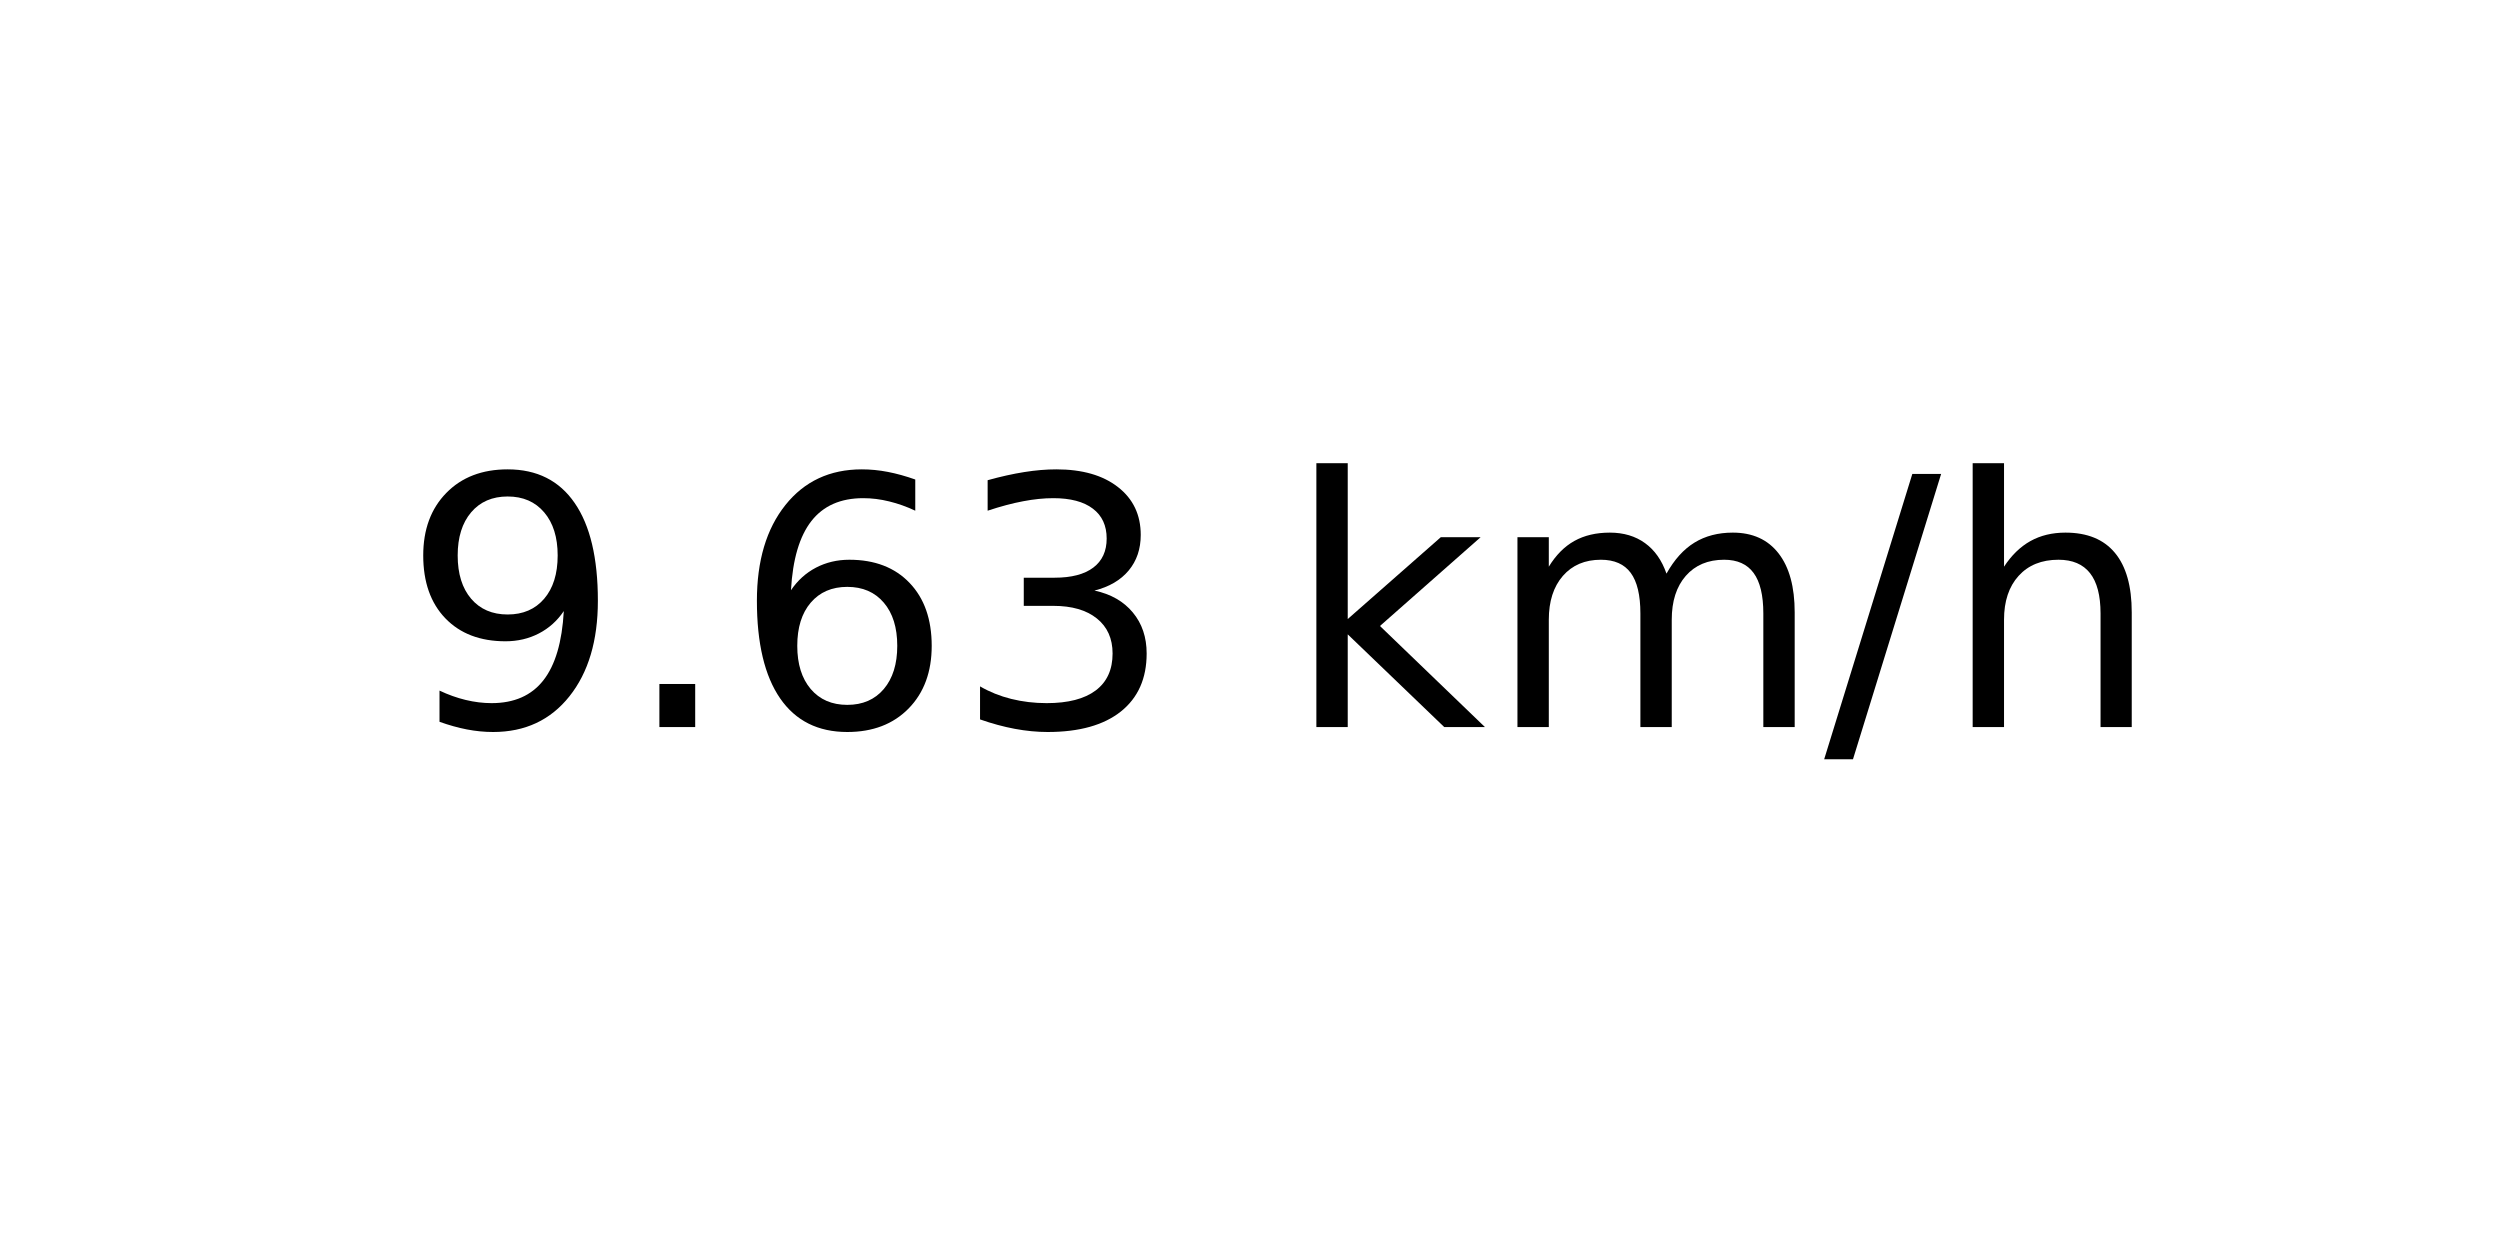
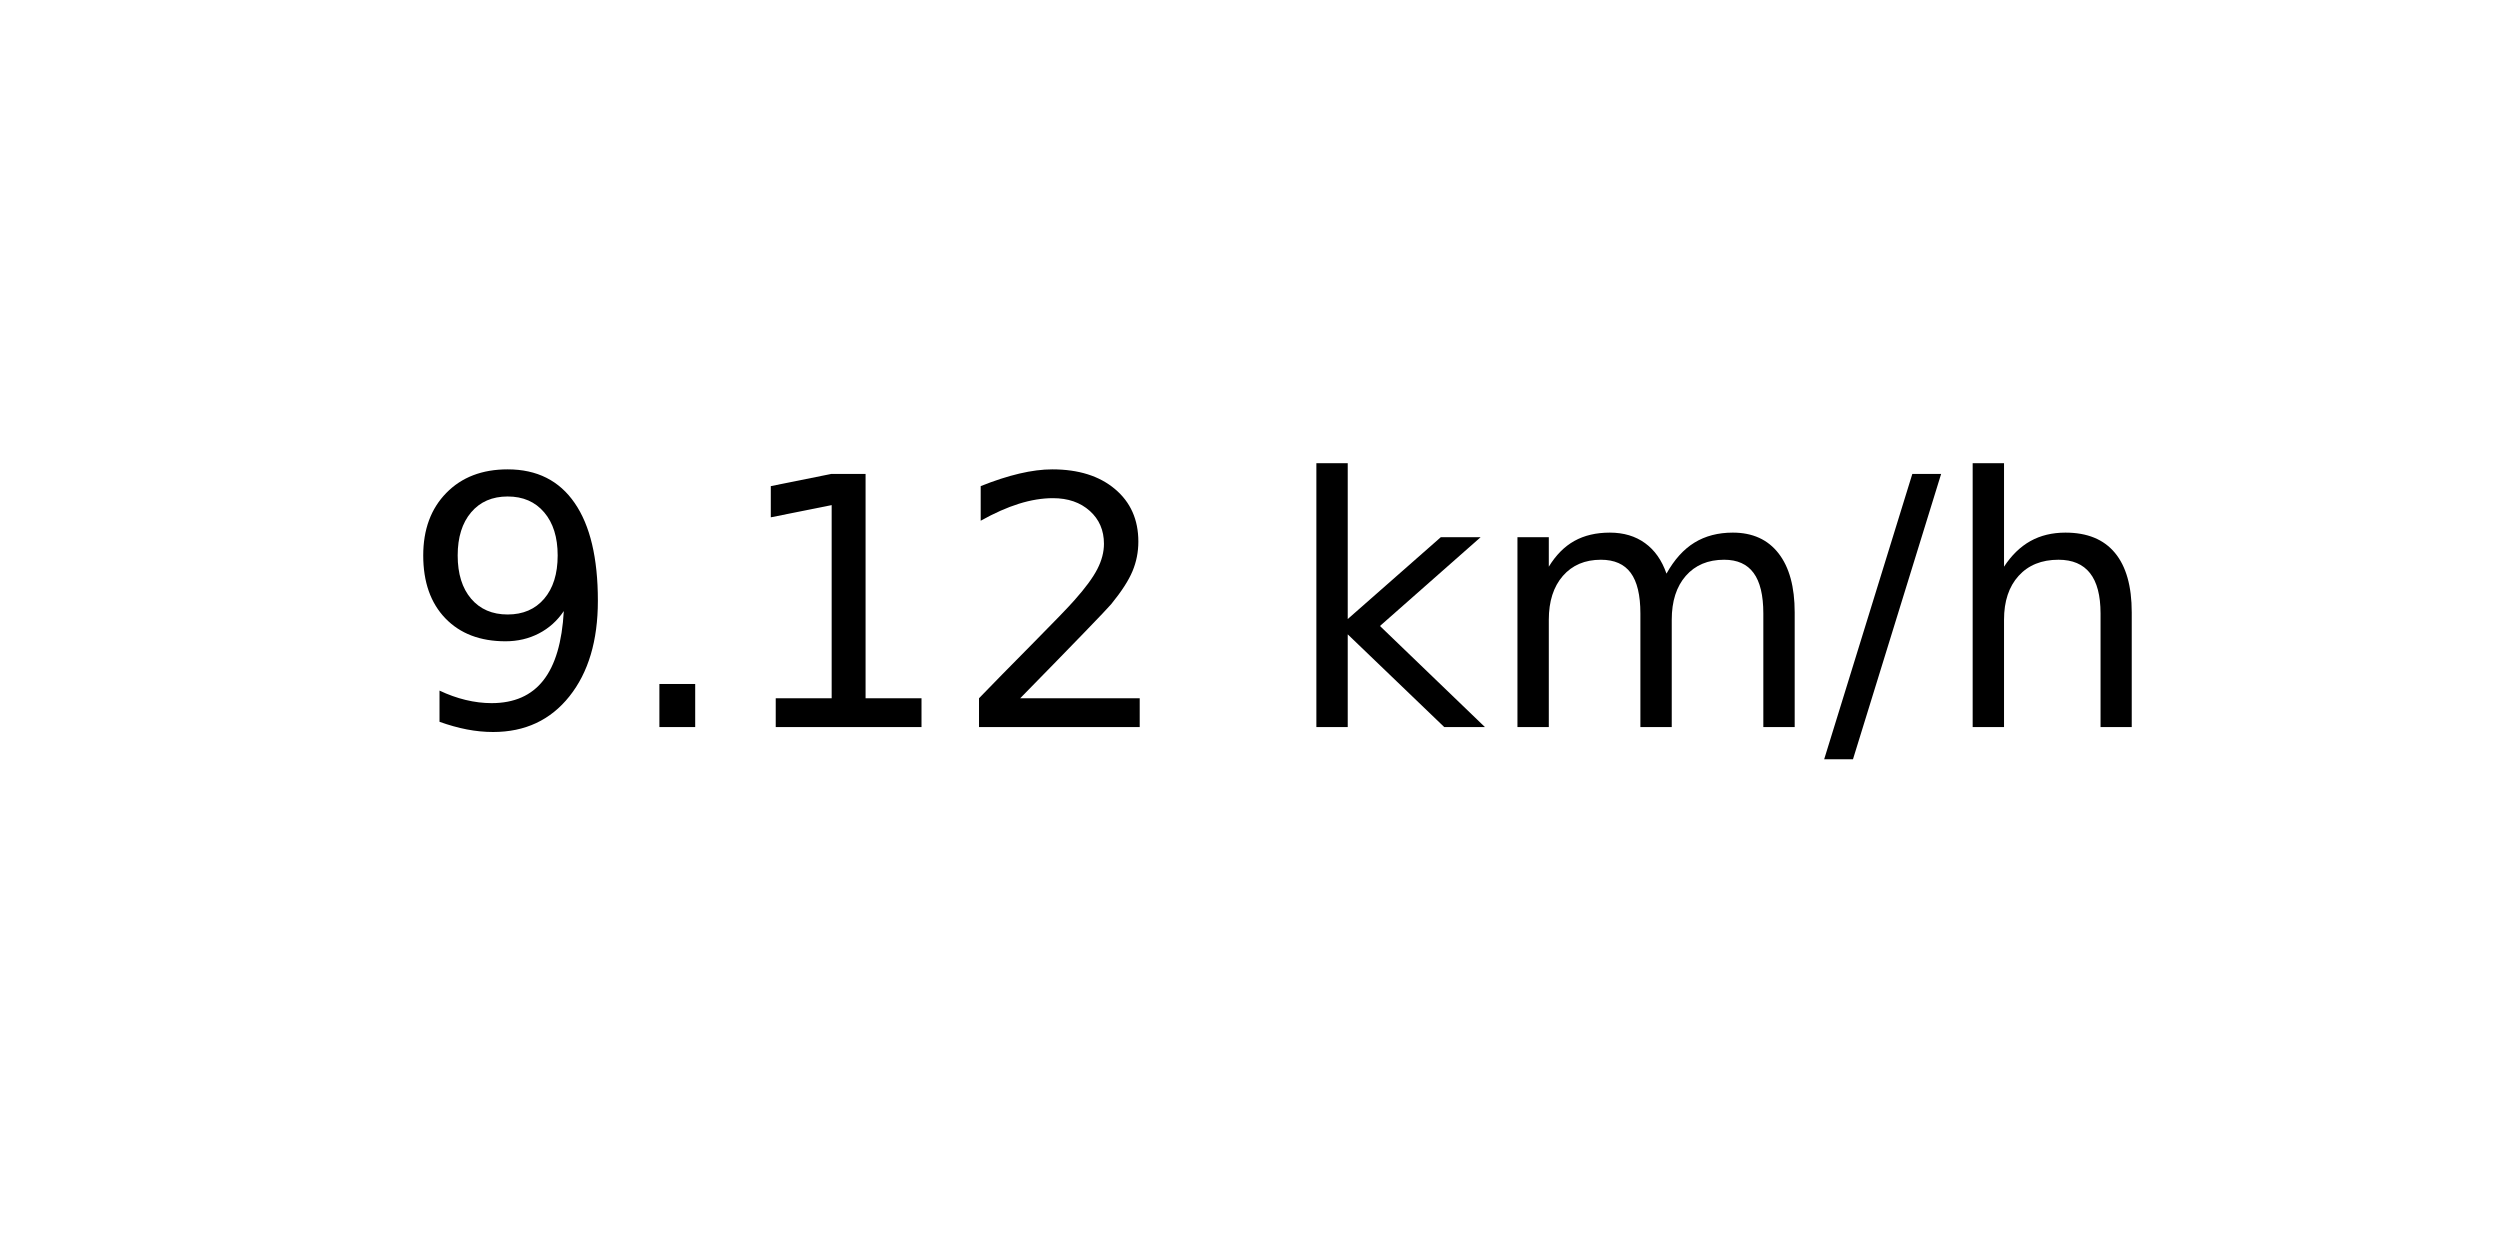
<svg xmlns="http://www.w3.org/2000/svg" xmlns:xlink="http://www.w3.org/1999/xlink" width="72pt" height="36pt" viewBox="0 0 72 36" version="1.1">
  <defs>
    <style type="text/css">*{stroke-linejoin: round; stroke-linecap: butt}</style>
  </defs>
  <g id="figure_1">
    <g id="axes_1">
      <g id="text_1">
        <g transform="translate(11.55937 20.93937) scale(0.1 -0.1)">
          <defs>
            <path id="DejaVuSans-39" d="M 703 97  L 703 672  Q 941 559 1184 500  Q 1428 441 1663 441  Q 2288 441 2617 861  Q 2947 1281 2994 2138  Q 2813 1869 2534 1725  Q 2256 1581 1919 1581  Q 1219 1581 811 2004  Q 403 2428 403 3163  Q 403 3881 828 4315  Q 1253 4750 1959 4750  Q 2769 4750 3195 4129  Q 3622 3509 3622 2328  Q 3622 1225 3098 567  Q 2575 -91 1691 -91  Q 1453 -91 1209 -44  Q 966 3 703 97  z M 1959 2075  Q 2384 2075 2632 2365  Q 2881 2656 2881 3163  Q 2881 3666 2632 3958  Q 2384 4250 1959 4250  Q 1534 4250 1286 3958  Q 1038 3666 1038 3163  Q 1038 2656 1286 2365  Q 1534 2075 1959 2075  z " transform="scale(0.015625)" />
            <path id="DejaVuSans-2e" d="M 684 794  L 1344 794  L 1344 0  L 684 0  L 684 794  z " transform="scale(0.015625)" />
-             <path id="DejaVuSans-36" d="M 2113 2584  Q 1688 2584 1439 2293  Q 1191 2003 1191 1497  Q 1191 994 1439 701  Q 1688 409 2113 409  Q 2538 409 2786 701  Q 3034 994 3034 1497  Q 3034 2003 2786 2293  Q 2538 2584 2113 2584  z M 3366 4563  L 3366 3988  Q 3128 4100 2886 4159  Q 2644 4219 2406 4219  Q 1781 4219 1451 3797  Q 1122 3375 1075 2522  Q 1259 2794 1537 2939  Q 1816 3084 2150 3084  Q 2853 3084 3261 2657  Q 3669 2231 3669 1497  Q 3669 778 3244 343  Q 2819 -91 2113 -91  Q 1303 -91 875 529  Q 447 1150 447 2328  Q 447 3434 972 4092  Q 1497 4750 2381 4750  Q 2619 4750 2861 4703  Q 3103 4656 3366 4563  z " transform="scale(0.015625)" />
-             <path id="DejaVuSans-33" d="M 2597 2516  Q 3050 2419 3304 2112  Q 3559 1806 3559 1356  Q 3559 666 3084 287  Q 2609 -91 1734 -91  Q 1441 -91 1130 -33  Q 819 25 488 141  L 488 750  Q 750 597 1062 519  Q 1375 441 1716 441  Q 2309 441 2620 675  Q 2931 909 2931 1356  Q 2931 1769 2642 2001  Q 2353 2234 1838 2234  L 1294 2234  L 1294 2753  L 1863 2753  Q 2328 2753 2575 2939  Q 2822 3125 2822 3475  Q 2822 3834 2567 4026  Q 2313 4219 1838 4219  Q 1578 4219 1281 4162  Q 984 4106 628 3988  L 628 4550  Q 988 4650 1302 4700  Q 1616 4750 1894 4750  Q 2613 4750 3031 4423  Q 3450 4097 3450 3541  Q 3450 3153 3228 2886  Q 3006 2619 2597 2516  z " transform="scale(0.015625)" />
+             <path id="DejaVuSans-31" d="M 794 531  L 1825 531  L 1825 4091  L 703 3866  L 703 4441  L 1819 4666  L 2450 4666  L 2450 531  L 3481 531  L 3481 0  L 794 0  L 794 531  z " transform="scale(0.015625)" />
+             <path id="DejaVuSans-32" d="M 1228 531  L 3431 531  L 3431 0  L 469 0  L 469 531  Q 828 903 1448 1529  Q 2069 2156 2228 2338  Q 2531 2678 2651 2914  Q 2772 3150 2772 3378  Q 2772 3750 2511 3984  Q 2250 4219 1831 4219  Q 1534 4219 1204 4116  Q 875 4013 500 3803  L 500 4441  Q 881 4594 1212 4672  Q 1544 4750 1819 4750  Q 2544 4750 2975 4387  Q 3406 4025 3406 3419  Q 3406 3131 3298 2873  Q 3191 2616 2906 2266  Q 2828 2175 2409 1742  Q 1991 1309 1228 531  z " transform="scale(0.015625)" />
            <path id="DejaVuSans-20" transform="scale(0.015625)" />
            <path id="DejaVuSans-6b" d="M 581 4863  L 1159 4863  L 1159 1991  L 2875 3500  L 3609 3500  L 1753 1863  L 3688 0  L 2938 0  L 1159 1709  L 1159 0  L 581 0  L 581 4863  z " transform="scale(0.015625)" />
            <path id="DejaVuSans-6d" d="M 3328 2828  Q 3544 3216 3844 3400  Q 4144 3584 4550 3584  Q 5097 3584 5394 3201  Q 5691 2819 5691 2113  L 5691 0  L 5113 0  L 5113 2094  Q 5113 2597 4934 2840  Q 4756 3084 4391 3084  Q 3944 3084 3684 2787  Q 3425 2491 3425 1978  L 3425 0  L 2847 0  L 2847 2094  Q 2847 2600 2669 2842  Q 2491 3084 2119 3084  Q 1678 3084 1418 2786  Q 1159 2488 1159 1978  L 1159 0  L 581 0  L 581 3500  L 1159 3500  L 1159 2956  Q 1356 3278 1631 3431  Q 1906 3584 2284 3584  Q 2666 3584 2933 3390  Q 3200 3197 3328 2828  z " transform="scale(0.015625)" />
            <path id="DejaVuSans-2f" d="M 1625 4666  L 2156 4666  L 531 -594  L 0 -594  L 1625 4666  z " transform="scale(0.015625)" />
            <path id="DejaVuSans-68" d="M 3513 2113  L 3513 0  L 2938 0  L 2938 2094  Q 2938 2591 2744 2837  Q 2550 3084 2163 3084  Q 1697 3084 1428 2787  Q 1159 2491 1159 1978  L 1159 0  L 581 0  L 581 4863  L 1159 4863  L 1159 2956  Q 1366 3272 1645 3428  Q 1925 3584 2291 3584  Q 2894 3584 3203 3211  Q 3513 2838 3513 2113  z " transform="scale(0.015625)" />
          </defs>
          <use xlink:href="#DejaVuSans-39" />
          <use xlink:href="#DejaVuSans-2e" x="63.623" />
-           <use xlink:href="#DejaVuSans-36" x="95.41" />
-           <use xlink:href="#DejaVuSans-33" x="159.033" />
+           <use xlink:href="#DejaVuSans-31" x="95.41" />
+           <use xlink:href="#DejaVuSans-32" x="159.033" />
          <use xlink:href="#DejaVuSans-20" x="222.656" />
          <use xlink:href="#DejaVuSans-6b" x="254.443" />
          <use xlink:href="#DejaVuSans-6d" x="312.354" />
          <use xlink:href="#DejaVuSans-2f" x="409.766" />
          <use xlink:href="#DejaVuSans-68" x="443.457" />
        </g>
      </g>
    </g>
  </g>
</svg>
